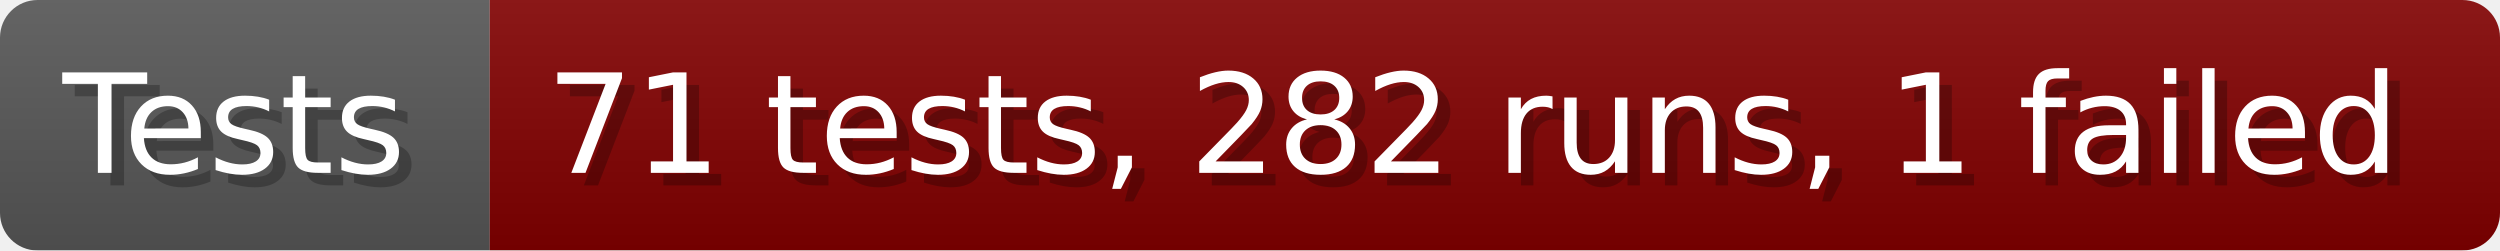
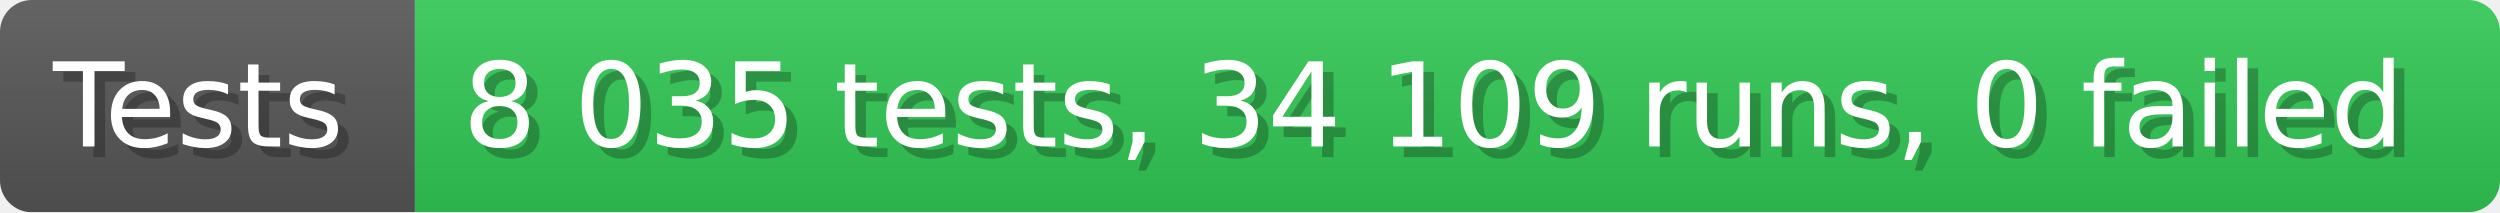
- <svg xmlns="http://www.w3.org/2000/svg" width="199.6" height="20" viewBox="0 0 1996 200" role="img" aria-label="Tests: 71 tests, 282 runs, 1 failed">
+ <svg xmlns="http://www.w3.org/2000/svg" width="235.6" height="20" viewBox="0 0 2356 200" role="img" aria-label="Tests: 8 035 tests, 34 109 runs, 0 failed">
  <linearGradient id="a" x2="0" y2="100%">
    <stop offset="0" stop-opacity=".1" stop-color="#EEE" />
    <stop offset="1" stop-opacity=".1" />
  </linearGradient>
  <mask id="m">
-     <rect width="1996" height="200" rx="30" fill="#FFF" />
+     <rect width="2356" height="200" rx="30" fill="#FFF" />
  </mask>
  <g mask="url(#m)">
    <rect width="391" height="200" fill="#555" />
-     <rect width="1605" height="200" fill="#800000" x="391" />
-     <rect width="1996" height="200" fill="url(#a)" />
+     <rect width="1965" height="200" fill="#31c653" x="391" />
+     <rect width="2356" height="200" fill="url(#a)" />
  </g>
  <g aria-hidden="true" fill="#fff" text-anchor="start" font-family="Verdana,DejaVu Sans,sans-serif" font-size="110">
    <text x="60" y="148" textLength="291" fill="#000" opacity="0.25">Tests</text>
    <text x="50" y="138" textLength="291">Tests</text>
-     <text x="446" y="148" textLength="1505" fill="#000" opacity="0.25">71 tests, 282 runs, 1 failed</text>
-     <text x="436" y="138" textLength="1505">71 tests, 282 runs, 1 failed</text>
+     <text x="446" y="148" textLength="1865" fill="#000" opacity="0.25">8 035 tests, 34 109 runs, 0 failed</text>
+     <text x="436" y="138" textLength="1865">8 035 tests, 34 109 runs, 0 failed</text>
  </g>
</svg>
